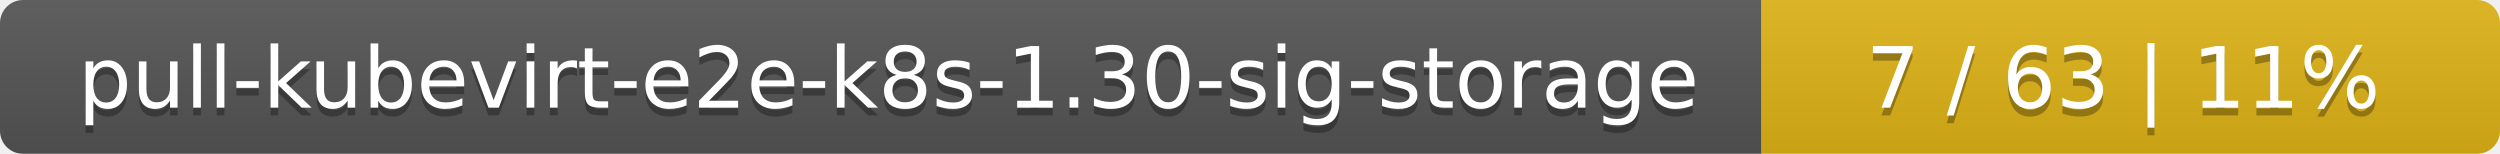
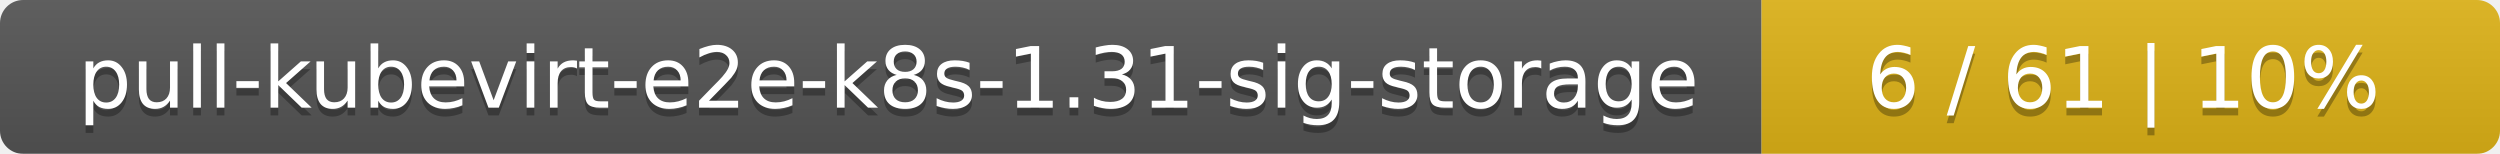
<svg xmlns="http://www.w3.org/2000/svg" width="325" height="20">
  <linearGradient id="smooth" x2="0" y2="100%">
    <stop offset="0" stop-color="#bbb" stop-opacity=".1" />
    <stop offset="1" stop-opacity=".1" />
  </linearGradient>
  <mask id="round">
    <rect width="325" height="20" rx="3" fill="#fff" />
  </mask>
  <g mask="url(#round)">
    <rect width="229" height="20" fill="#555" />
    <rect x="229" width="96" height="20" fill="#dfb317" />
    <rect width="325" height="20" fill="url(#smooth)" />
  </g>
  <g fill="#fff" text-anchor="middle" font-family="DejaVu Sans,Verdana,Geneva,sans-serif" font-size="11">
-     <text x="115.5" y="15" fill="#010101" fill-opacity=".3">pull-kubevirt-e2e-k8s-1.30-sig-storage</text>
-     <text x="115.5" y="14">pull-kubevirt-e2e-k8s-1.30-sig-storage</text>
-     <text x="276" y="15" fill="#010101" fill-opacity=".3">7 / 63    |    11%</text>
-     <text x="276" y="14">7 / 63    |    11%</text>
+     <text x="115.5" y="15" fill="#010101" fill-opacity=".3">pull-kubevirt-e2e-k8s-1.31-sig-storage</text>
+     <text x="115.5" y="14">pull-kubevirt-e2e-k8s-1.31-sig-storage</text>
+     <text x="276" y="15" fill="#010101" fill-opacity=".3">6 / 61    |    10%</text>
+     <text x="276" y="14">6 / 61    |    10%</text>
  </g>
</svg>
